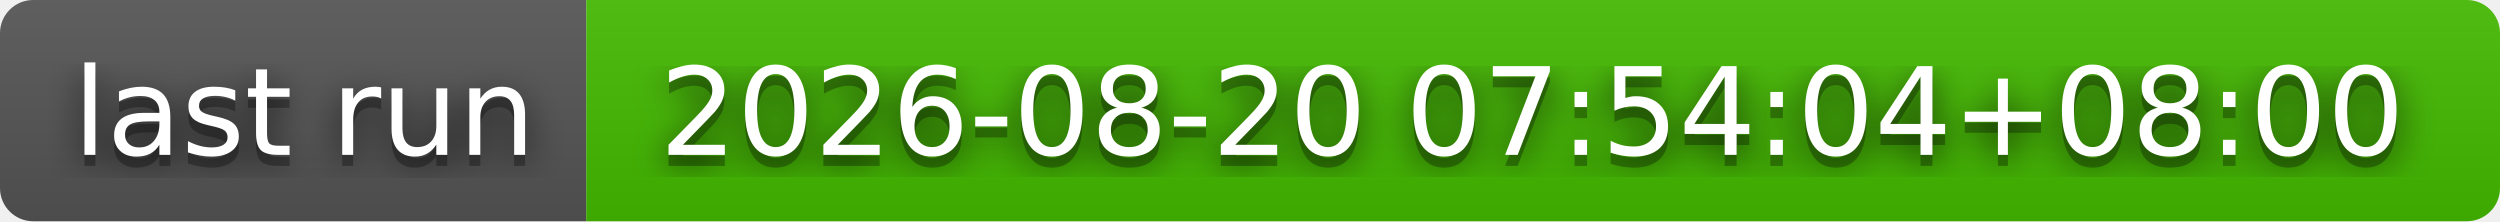
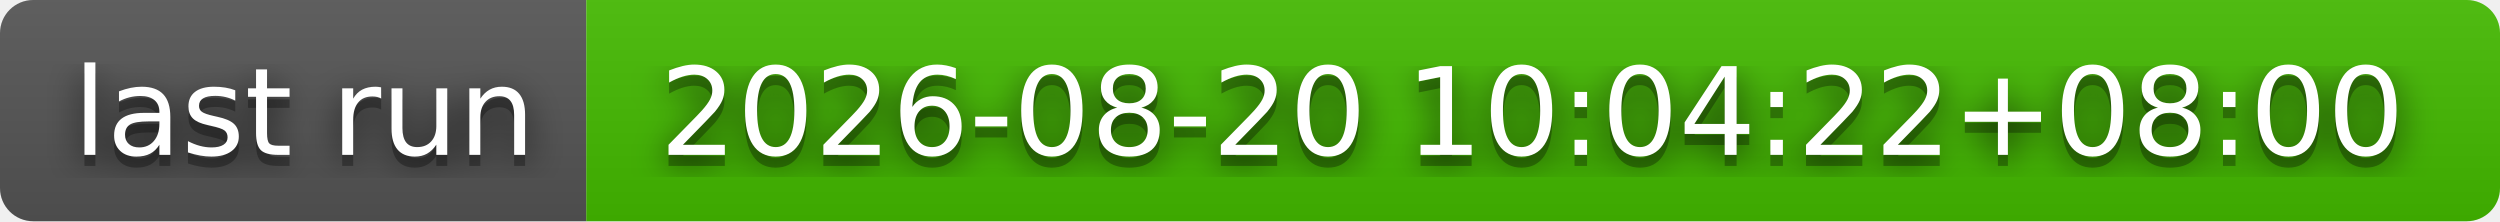
- <svg xmlns="http://www.w3.org/2000/svg" width="226" height="20" role="img" aria-label="last run: 2026-08-20 07:54:04+08:00">
+ <svg xmlns="http://www.w3.org/2000/svg" width="226" height="20" role="img" aria-label="last run: 2026-08-20 10:04:22+08:00">
  <filter id="blur">
    <feGaussianBlur stdDeviation="16" />
  </filter>
  <linearGradient id="s" x2="0" y2="100%">
    <stop offset="0" stop-color="#bbb" stop-opacity=".1" />
    <stop offset="1" stop-opacity=".1" />
  </linearGradient>
  <clipPath id="r">
    <rect width="226" height="20" rx="3" />
  </clipPath>
  <g clip-path="url(#r)">
    <rect width="53" height="20" fill="#555" />
    <rect x="53" width="173" height="20" fill="#4b0" />
    <rect width="226" height="20" fill="url(#s)" />
  </g>
  <g fill="#fff" text-anchor="middle" font-family="Verdana,Geneva,DejaVu Sans,sans-serif" text-rendering="geometricPrecision" font-size="110">
    <g transform="scale(.1)">
      <g aria-hidden="true" fill="#010101">
        <text x="275" y="150" fill-opacity=".8" filter="url(#blur)" textLength="430">last run</text>
        <text x="275" y="150" fill-opacity=".3" textLength="430">last run</text>
      </g>
      <text x="275" y="140" textLength="430">last run</text>
    </g>
    <g transform="scale(.1)">
      <g aria-hidden="true" fill="#010101">
-         <text x="1385" y="150" fill-opacity=".8" filter="url(#blur)" textLength="1630">2026-08-20 07:54:04+08:00</text>
-         <text x="1385" y="150" fill-opacity=".3" textLength="1630">2026-08-20 07:54:04+08:00</text>
+         <text x="1385" y="150" fill-opacity=".8" filter="url(#blur)" textLength="1630">2026-08-20 10:04:22+08:00</text>
+         <text x="1385" y="150" fill-opacity=".3" textLength="1630">2026-08-20 10:04:22+08:00</text>
      </g>
-       <text x="1385" y="140" textLength="1630">2026-08-20 07:54:04+08:00</text>
+       <text x="1385" y="140" textLength="1630">2026-08-20 10:04:22+08:00</text>
    </g>
  </g>
</svg>
